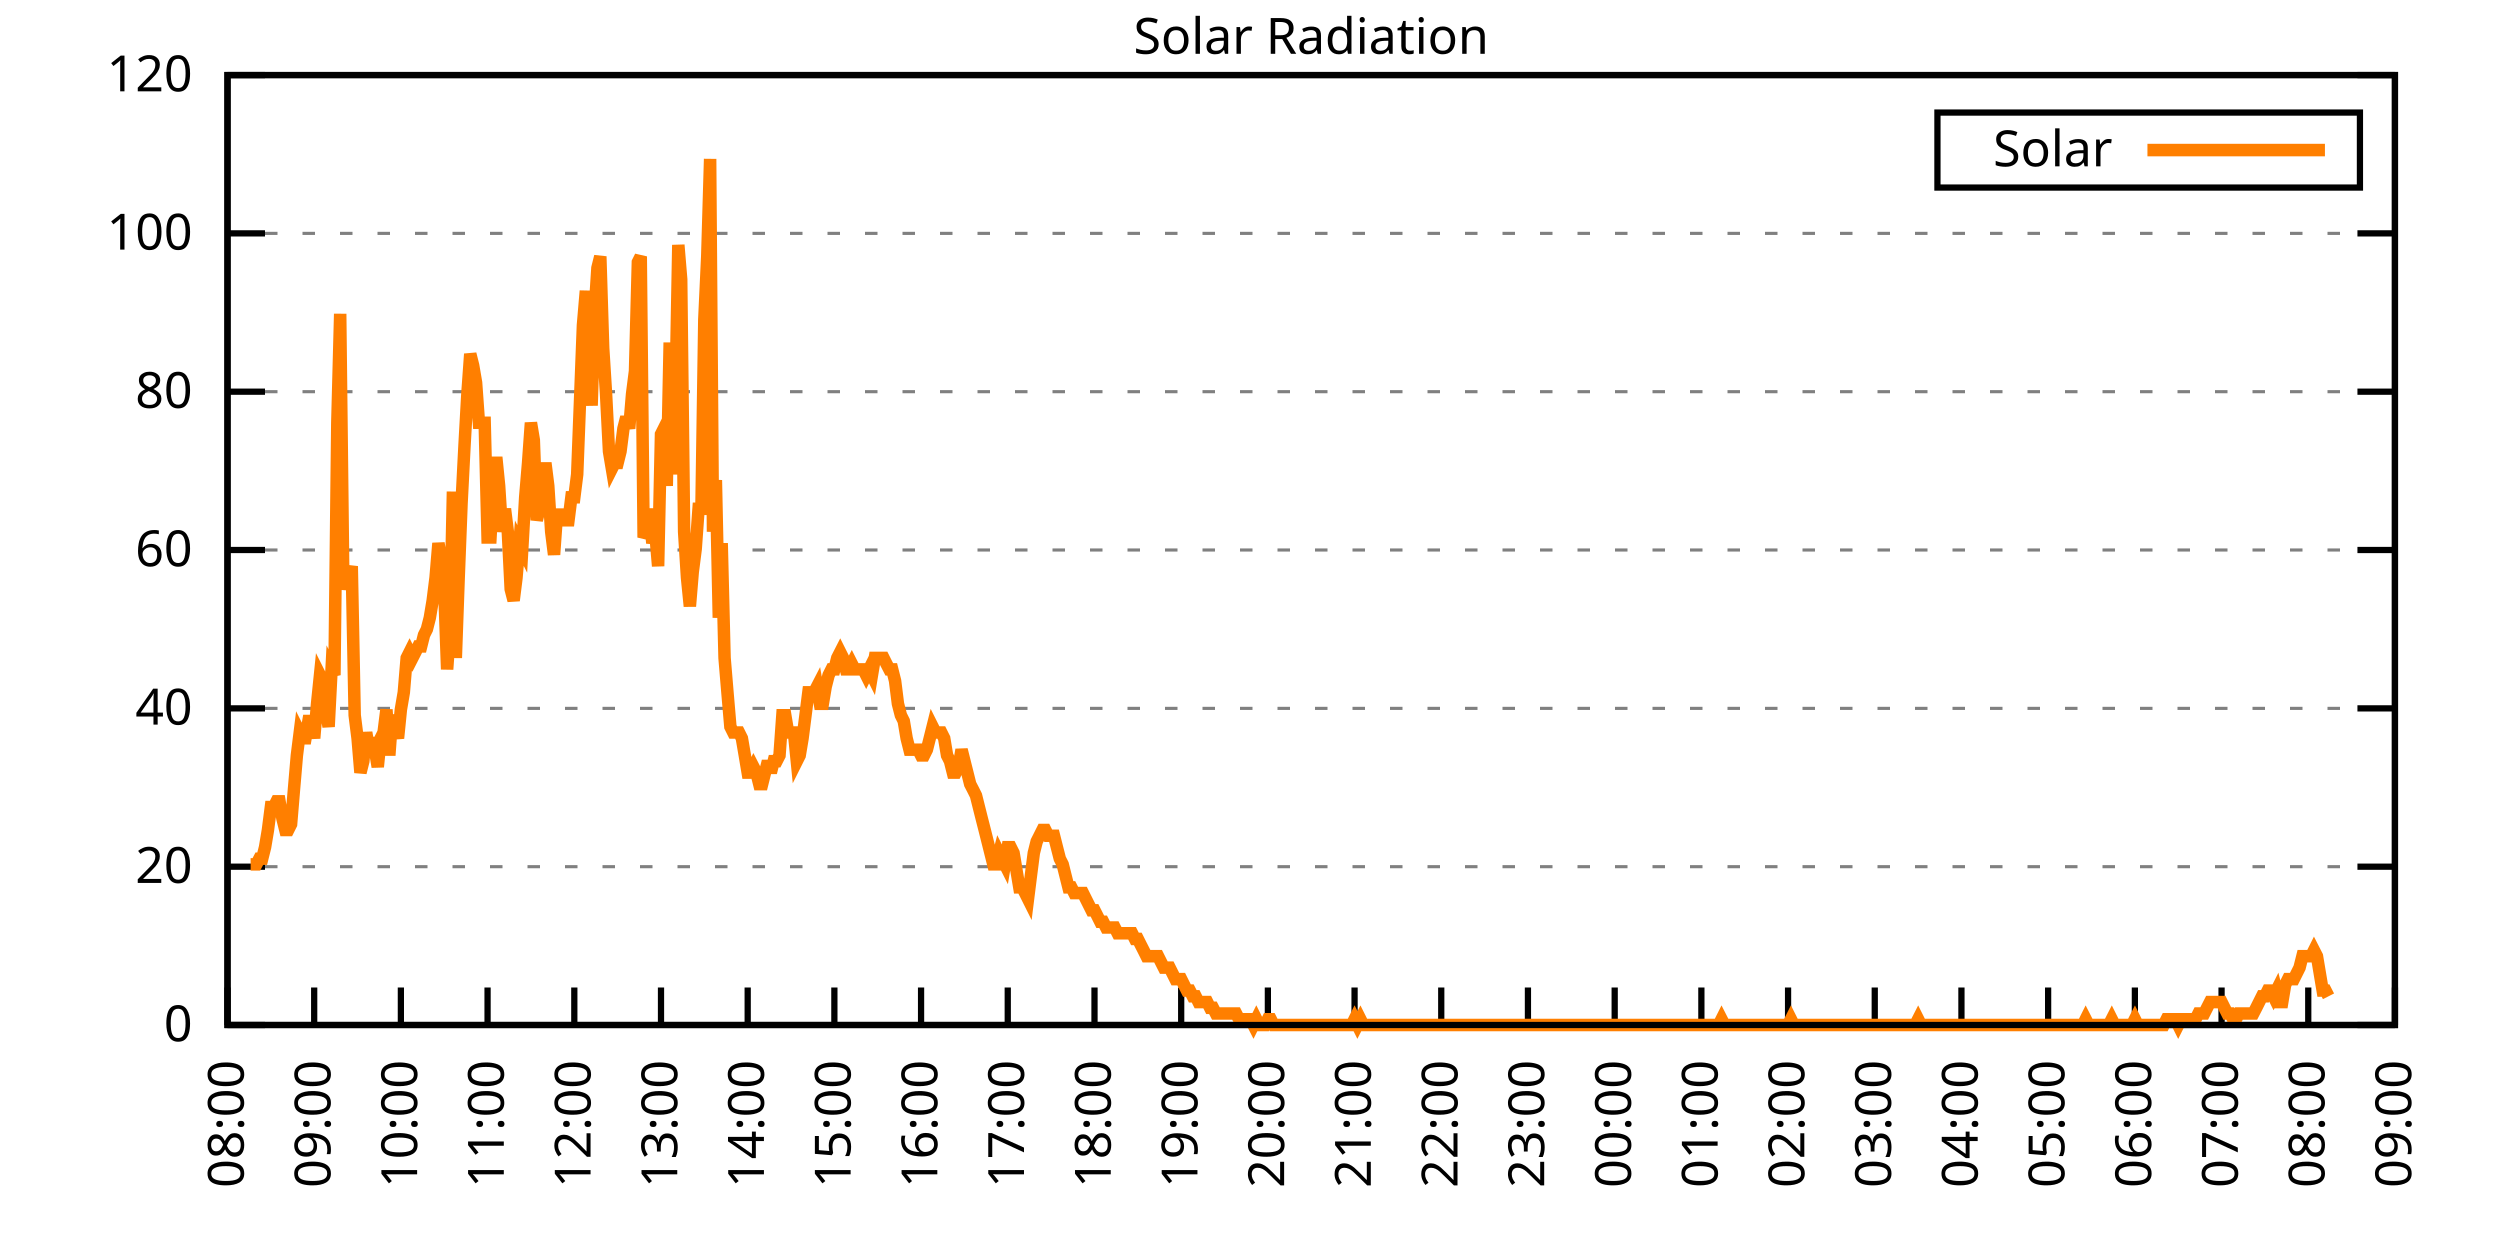
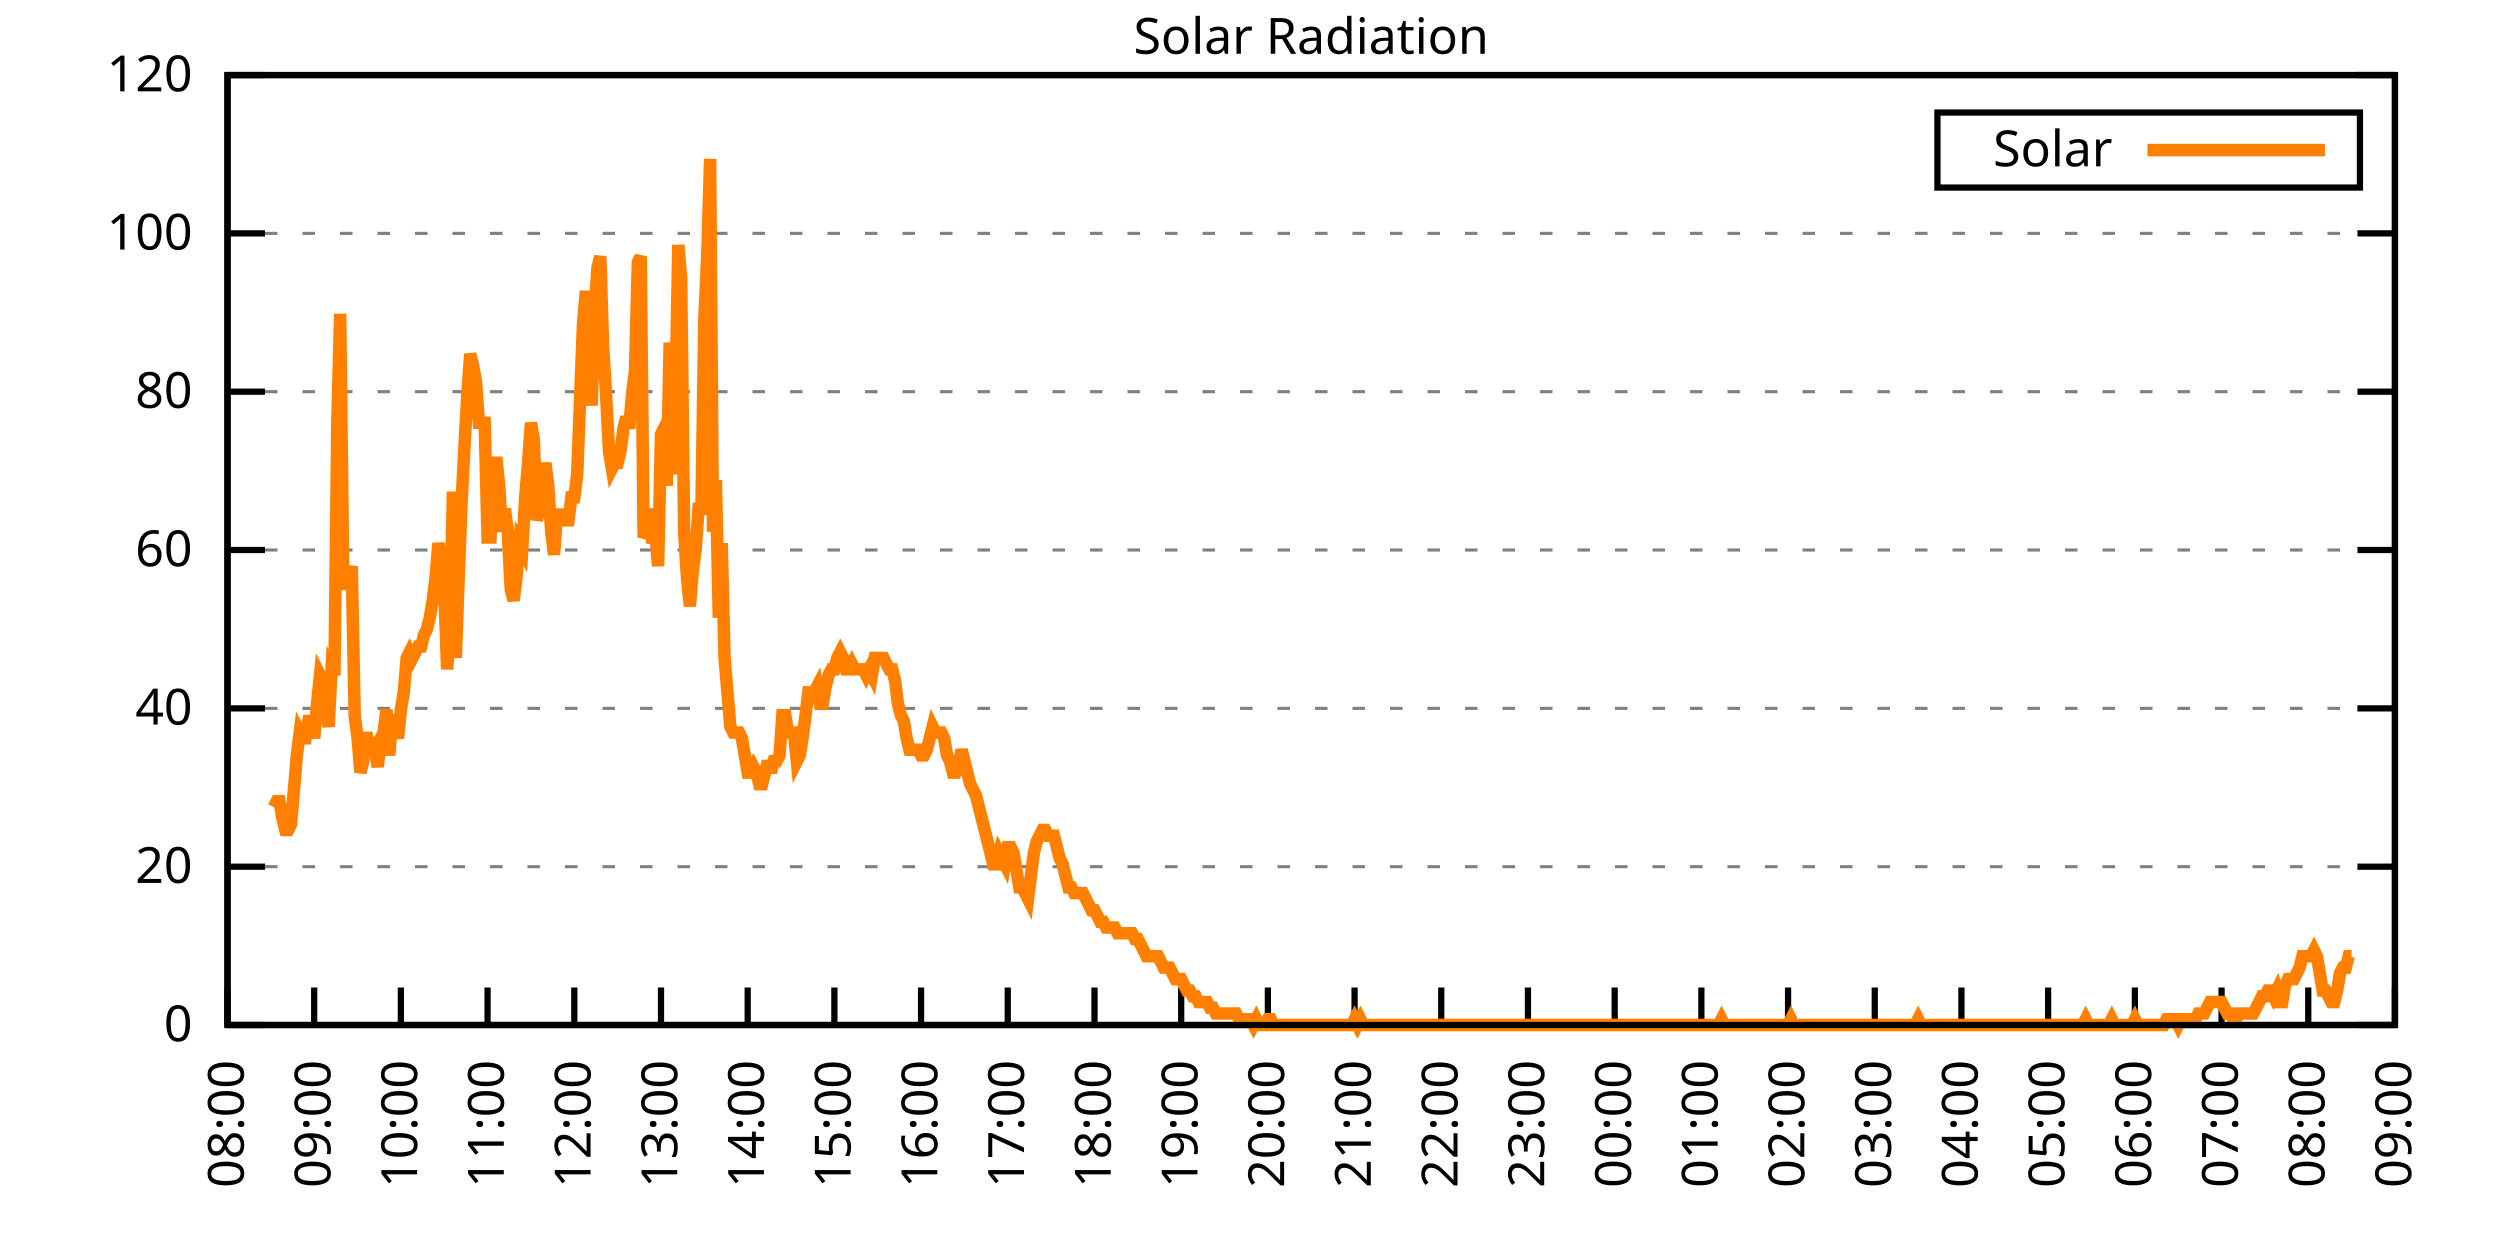
<svg xmlns="http://www.w3.org/2000/svg" xmlns:xlink="http://www.w3.org/1999/xlink" width="400" height="200" viewBox="0 0 400 200">
  <g id="gnuplot_canvas">
    <rect x="0" y="0" width="400" height="200" fill="none" />
    <defs>
      <circle id="gpDot" r="0.5" stroke-width="0.5" stroke="currentColor" />
      <path id="gpPt0" stroke-width="0.333" stroke="currentColor" d="M-1,0 h2 M0,-1 v2" />
      <path id="gpPt1" stroke-width="0.333" stroke="currentColor" d="M-1,-1 L1,1 M1,-1 L-1,1" />
      <path id="gpPt2" stroke-width="0.333" stroke="currentColor" d="M-1,0 L1,0 M0,-1 L0,1 M-1,-1 L1,1 M-1,1 L1,-1" />
      <rect id="gpPt3" stroke-width="0.333" stroke="currentColor" x="-1" y="-1" width="2" height="2" />
      <rect id="gpPt4" stroke-width="0.333" stroke="currentColor" fill="currentColor" x="-1" y="-1" width="2" height="2" />
      <circle id="gpPt5" stroke-width="0.333" stroke="currentColor" cx="0" cy="0" r="1" />
      <use xlink:href="#gpPt5" id="gpPt6" fill="currentColor" stroke="none" />
      <path id="gpPt7" stroke-width="0.333" stroke="currentColor" d="M0,-1.33 L-1.33,0.67 L1.33,0.67 z" />
      <use xlink:href="#gpPt7" id="gpPt8" fill="currentColor" stroke="none" />
      <use xlink:href="#gpPt7" id="gpPt9" stroke="currentColor" transform="rotate(180)" />
      <use xlink:href="#gpPt9" id="gpPt10" fill="currentColor" stroke="none" />
      <use xlink:href="#gpPt3" id="gpPt11" stroke="currentColor" transform="rotate(45)" />
      <use xlink:href="#gpPt11" id="gpPt12" fill="currentColor" stroke="none" />
      <path id="gpPt13" stroke-width="0.333" stroke="currentColor" d="M0,1.330 L1.265,0.411 L0.782,-1.067 L-0.782,-1.076 L-1.265,0.411 z" />
      <use xlink:href="#gpPt13" id="gpPt14" fill="currentColor" stroke="none" />
      <filter id="textbox" filterUnits="objectBoundingBox" x="0" y="0" height="1" width="1">
        <feFlood flood-color="white" flood-opacity="1" result="bgnd" />
        <feComposite in="SourceGraphic" in2="bgnd" operator="atop" />
      </filter>
      <filter id="greybox" filterUnits="objectBoundingBox" x="0" y="0" height="1" width="1">
        <feFlood flood-color="lightgrey" flood-opacity="1" result="grey" />
        <feComposite in="SourceGraphic" in2="grey" operator="atop" />
      </filter>
    </defs>
    <g fill="none" color="white" stroke="currentColor" stroke-width="1.00" stroke-linecap="butt" stroke-linejoin="miter">
</g>
    <g fill="none" color="black" stroke="currentColor" stroke-width="1.00" stroke-linecap="butt" stroke-linejoin="miter">
      <g stroke="none" shape-rendering="crispEdges">
        <polygon fill="rgb(255, 255, 255)" points="36.40,164.00 383.18,164.00 383.18,12.02 36.40,12.02 " />
      </g>
    </g>
    <g fill="none" color="black" stroke="currentColor" stroke-width="1.00" stroke-linecap="butt" stroke-linejoin="miter">
</g>
    <g fill="none" color="black" stroke="black" stroke-width="0.50" stroke-linecap="butt" stroke-linejoin="miter">
</g>
    <g fill="none" color="gray" stroke="currentColor" stroke-width="0.50" stroke-linecap="butt" stroke-linejoin="miter">
      <path stroke="gray" stroke-dasharray="2,4" class="gridline" d="M36.40,164.00 L383.19,164.00  " />
    </g>
    <g fill="none" color="gray" stroke="gray" stroke-width="1.00" stroke-linecap="butt" stroke-linejoin="miter">
</g>
    <g fill="none" color="black" stroke="currentColor" stroke-width="1.00" stroke-linecap="butt" stroke-linejoin="miter">
      <path stroke="black" d="M36.40,164.00 L42.40,164.00 M383.19,164.00 L377.19,164.00  " />
      <g transform="translate(30.80,166.60)" stroke="none" fill="black" font-family="Sans" font-size="8.00" text-anchor="end">
        <text>
          <tspan font-family="Sans"> 0</tspan>
        </text>
      </g>
    </g>
    <g fill="none" color="black" stroke="currentColor" stroke-width="1.00" stroke-linecap="butt" stroke-linejoin="miter">
</g>
    <g fill="none" color="black" stroke="black" stroke-width="0.50" stroke-linecap="butt" stroke-linejoin="miter">
</g>
    <g fill="none" color="gray" stroke="currentColor" stroke-width="0.50" stroke-linecap="butt" stroke-linejoin="miter">
      <path stroke="gray" stroke-dasharray="2,4" class="gridline" d="M36.40,138.67 L383.19,138.67  " />
    </g>
    <g fill="none" color="gray" stroke="gray" stroke-width="1.00" stroke-linecap="butt" stroke-linejoin="miter">
</g>
    <g fill="none" color="black" stroke="currentColor" stroke-width="1.00" stroke-linecap="butt" stroke-linejoin="miter">
      <path stroke="black" d="M36.40,138.67 L42.40,138.67 M383.19,138.67 L377.19,138.67  " />
      <g transform="translate(30.80,141.27)" stroke="none" fill="black" font-family="Sans" font-size="8.00" text-anchor="end">
        <text>
          <tspan font-family="Sans"> 20</tspan>
        </text>
      </g>
    </g>
    <g fill="none" color="black" stroke="currentColor" stroke-width="1.00" stroke-linecap="butt" stroke-linejoin="miter">
</g>
    <g fill="none" color="black" stroke="black" stroke-width="0.50" stroke-linecap="butt" stroke-linejoin="miter">
</g>
    <g fill="none" color="gray" stroke="currentColor" stroke-width="0.50" stroke-linecap="butt" stroke-linejoin="miter">
      <path stroke="gray" stroke-dasharray="2,4" class="gridline" d="M36.40,113.34 L383.19,113.34  " />
    </g>
    <g fill="none" color="gray" stroke="gray" stroke-width="1.00" stroke-linecap="butt" stroke-linejoin="miter">
</g>
    <g fill="none" color="black" stroke="currentColor" stroke-width="1.00" stroke-linecap="butt" stroke-linejoin="miter">
      <path stroke="black" d="M36.40,113.34 L42.40,113.34 M383.19,113.34 L377.19,113.34  " />
      <g transform="translate(30.80,115.94)" stroke="none" fill="black" font-family="Sans" font-size="8.00" text-anchor="end">
        <text>
          <tspan font-family="Sans"> 40</tspan>
        </text>
      </g>
    </g>
    <g fill="none" color="black" stroke="currentColor" stroke-width="1.00" stroke-linecap="butt" stroke-linejoin="miter">
</g>
    <g fill="none" color="black" stroke="black" stroke-width="0.50" stroke-linecap="butt" stroke-linejoin="miter">
</g>
    <g fill="none" color="gray" stroke="currentColor" stroke-width="0.50" stroke-linecap="butt" stroke-linejoin="miter">
      <path stroke="gray" stroke-dasharray="2,4" class="gridline" d="M36.40,88.00 L383.19,88.00  " />
    </g>
    <g fill="none" color="gray" stroke="gray" stroke-width="1.00" stroke-linecap="butt" stroke-linejoin="miter">
</g>
    <g fill="none" color="black" stroke="currentColor" stroke-width="1.00" stroke-linecap="butt" stroke-linejoin="miter">
      <path stroke="black" d="M36.40,88.00 L42.40,88.00 M383.19,88.00 L377.19,88.00  " />
      <g transform="translate(30.80,90.60)" stroke="none" fill="black" font-family="Sans" font-size="8.00" text-anchor="end">
        <text>
          <tspan font-family="Sans"> 60</tspan>
        </text>
      </g>
    </g>
    <g fill="none" color="black" stroke="currentColor" stroke-width="1.00" stroke-linecap="butt" stroke-linejoin="miter">
</g>
    <g fill="none" color="black" stroke="black" stroke-width="0.50" stroke-linecap="butt" stroke-linejoin="miter">
</g>
    <g fill="none" color="gray" stroke="currentColor" stroke-width="0.50" stroke-linecap="butt" stroke-linejoin="miter">
      <path stroke="gray" stroke-dasharray="2,4" class="gridline" d="M36.40,62.67 L383.19,62.67  " />
    </g>
    <g fill="none" color="gray" stroke="gray" stroke-width="1.00" stroke-linecap="butt" stroke-linejoin="miter">
</g>
    <g fill="none" color="black" stroke="currentColor" stroke-width="1.00" stroke-linecap="butt" stroke-linejoin="miter">
      <path stroke="black" d="M36.40,62.67 L42.40,62.67 M383.19,62.67 L377.19,62.67  " />
      <g transform="translate(30.80,65.27)" stroke="none" fill="black" font-family="Sans" font-size="8.00" text-anchor="end">
        <text>
          <tspan font-family="Sans"> 80</tspan>
        </text>
      </g>
    </g>
    <g fill="none" color="black" stroke="currentColor" stroke-width="1.00" stroke-linecap="butt" stroke-linejoin="miter">
</g>
    <g fill="none" color="black" stroke="black" stroke-width="0.50" stroke-linecap="butt" stroke-linejoin="miter">
</g>
    <g fill="none" color="gray" stroke="currentColor" stroke-width="0.50" stroke-linecap="butt" stroke-linejoin="miter">
      <path stroke="gray" stroke-dasharray="2,4" class="gridline" d="M36.40,37.34 L383.19,37.34  " />
    </g>
    <g fill="none" color="gray" stroke="gray" stroke-width="1.00" stroke-linecap="butt" stroke-linejoin="miter">
</g>
    <g fill="none" color="black" stroke="currentColor" stroke-width="1.00" stroke-linecap="butt" stroke-linejoin="miter">
      <path stroke="black" d="M36.40,37.34 L42.40,37.34 M383.19,37.34 L377.19,37.34  " />
      <g transform="translate(30.80,39.94)" stroke="none" fill="black" font-family="Sans" font-size="8.00" text-anchor="end">
        <text>
          <tspan font-family="Sans"> 100</tspan>
        </text>
      </g>
    </g>
    <g fill="none" color="black" stroke="currentColor" stroke-width="1.00" stroke-linecap="butt" stroke-linejoin="miter">
</g>
    <g fill="none" color="black" stroke="black" stroke-width="0.50" stroke-linecap="butt" stroke-linejoin="miter">
</g>
    <g fill="none" color="gray" stroke="currentColor" stroke-width="0.50" stroke-linecap="butt" stroke-linejoin="miter">
      <path stroke="gray" stroke-dasharray="2,4" class="gridline" d="M36.40,12.01 L383.19,12.01  " />
    </g>
    <g fill="none" color="gray" stroke="gray" stroke-width="1.00" stroke-linecap="butt" stroke-linejoin="miter">
</g>
    <g fill="none" color="black" stroke="currentColor" stroke-width="1.00" stroke-linecap="butt" stroke-linejoin="miter">
      <path stroke="black" d="M36.40,12.01 L42.40,12.01 M383.19,12.01 L377.19,12.01  " />
      <g transform="translate(30.80,14.61)" stroke="none" fill="black" font-family="Sans" font-size="8.00" text-anchor="end">
        <text>
          <tspan font-family="Sans"> 120</tspan>
        </text>
      </g>
    </g>
    <g fill="none" color="black" stroke="currentColor" stroke-width="1.00" stroke-linecap="butt" stroke-linejoin="miter">
      <path stroke="black" d="M36.40,164.00 L36.40,158.00  " />
      <g transform="translate(39.00,169.60) rotate(270.00)" stroke="none" fill="black" font-family="Sans" font-size="8.00" text-anchor="end">
        <text>
          <tspan font-family="Sans">08:00</tspan>
        </text>
      </g>
    </g>
    <g fill="none" color="black" stroke="currentColor" stroke-width="1.00" stroke-linecap="butt" stroke-linejoin="miter">
      <path stroke="black" d="M50.27,164.00 L50.27,158.00  " />
      <g transform="translate(52.87,169.60) rotate(270.00)" stroke="none" fill="black" font-family="Sans" font-size="8.00" text-anchor="end">
        <text>
          <tspan font-family="Sans">09:00</tspan>
        </text>
      </g>
    </g>
    <g fill="none" color="black" stroke="currentColor" stroke-width="1.00" stroke-linecap="butt" stroke-linejoin="miter">
      <path stroke="black" d="M64.14,164.00 L64.14,158.00  " />
      <g transform="translate(66.74,169.60) rotate(270.00)" stroke="none" fill="black" font-family="Sans" font-size="8.00" text-anchor="end">
        <text>
          <tspan font-family="Sans">10:00</tspan>
        </text>
      </g>
    </g>
    <g fill="none" color="black" stroke="currentColor" stroke-width="1.00" stroke-linecap="butt" stroke-linejoin="miter">
      <path stroke="black" d="M78.01,164.00 L78.01,158.00  " />
      <g transform="translate(80.61,169.60) rotate(270.00)" stroke="none" fill="black" font-family="Sans" font-size="8.00" text-anchor="end">
        <text>
          <tspan font-family="Sans">11:00</tspan>
        </text>
      </g>
    </g>
    <g fill="none" color="black" stroke="currentColor" stroke-width="1.00" stroke-linecap="butt" stroke-linejoin="miter">
      <path stroke="black" d="M91.89,164.00 L91.89,158.00  " />
      <g transform="translate(94.49,169.60) rotate(270.00)" stroke="none" fill="black" font-family="Sans" font-size="8.00" text-anchor="end">
        <text>
          <tspan font-family="Sans">12:00</tspan>
        </text>
      </g>
    </g>
    <g fill="none" color="black" stroke="currentColor" stroke-width="1.00" stroke-linecap="butt" stroke-linejoin="miter">
      <path stroke="black" d="M105.76,164.00 L105.76,158.00  " />
      <g transform="translate(108.36,169.60) rotate(270.00)" stroke="none" fill="black" font-family="Sans" font-size="8.00" text-anchor="end">
        <text>
          <tspan font-family="Sans">13:00</tspan>
        </text>
      </g>
    </g>
    <g fill="none" color="black" stroke="currentColor" stroke-width="1.00" stroke-linecap="butt" stroke-linejoin="miter">
      <path stroke="black" d="M119.63,164.00 L119.63,158.00  " />
      <g transform="translate(122.23,169.60) rotate(270.00)" stroke="none" fill="black" font-family="Sans" font-size="8.00" text-anchor="end">
        <text>
          <tspan font-family="Sans">14:00</tspan>
        </text>
      </g>
    </g>
    <g fill="none" color="black" stroke="currentColor" stroke-width="1.00" stroke-linecap="butt" stroke-linejoin="miter">
      <path stroke="black" d="M133.50,164.00 L133.50,158.00  " />
      <g transform="translate(136.10,169.60) rotate(270.00)" stroke="none" fill="black" font-family="Sans" font-size="8.00" text-anchor="end">
        <text>
          <tspan font-family="Sans">15:00</tspan>
        </text>
      </g>
    </g>
    <g fill="none" color="black" stroke="currentColor" stroke-width="1.00" stroke-linecap="butt" stroke-linejoin="miter">
      <path stroke="black" d="M147.37,164.00 L147.37,158.00  " />
      <g transform="translate(149.97,169.60) rotate(270.00)" stroke="none" fill="black" font-family="Sans" font-size="8.00" text-anchor="end">
        <text>
          <tspan font-family="Sans">16:00</tspan>
        </text>
      </g>
    </g>
    <g fill="none" color="black" stroke="currentColor" stroke-width="1.00" stroke-linecap="butt" stroke-linejoin="miter">
      <path stroke="black" d="M161.24,164.00 L161.24,158.00  " />
      <g transform="translate(163.84,169.60) rotate(270.00)" stroke="none" fill="black" font-family="Sans" font-size="8.00" text-anchor="end">
        <text>
          <tspan font-family="Sans">17:00</tspan>
        </text>
      </g>
    </g>
    <g fill="none" color="black" stroke="currentColor" stroke-width="1.00" stroke-linecap="butt" stroke-linejoin="miter">
      <path stroke="black" d="M175.12,164.00 L175.12,158.00  " />
      <g transform="translate(177.72,169.60) rotate(270.00)" stroke="none" fill="black" font-family="Sans" font-size="8.00" text-anchor="end">
        <text>
          <tspan font-family="Sans">18:00</tspan>
        </text>
      </g>
    </g>
    <g fill="none" color="black" stroke="currentColor" stroke-width="1.00" stroke-linecap="butt" stroke-linejoin="miter">
      <path stroke="black" d="M188.99,164.00 L188.99,158.00  " />
      <g transform="translate(191.59,169.60) rotate(270.00)" stroke="none" fill="black" font-family="Sans" font-size="8.00" text-anchor="end">
        <text>
          <tspan font-family="Sans">19:00</tspan>
        </text>
      </g>
    </g>
    <g fill="none" color="black" stroke="currentColor" stroke-width="1.00" stroke-linecap="butt" stroke-linejoin="miter">
      <path stroke="black" d="M202.86,164.00 L202.86,158.00  " />
      <g transform="translate(205.46,169.60) rotate(270.00)" stroke="none" fill="black" font-family="Sans" font-size="8.00" text-anchor="end">
        <text>
          <tspan font-family="Sans">20:00</tspan>
        </text>
      </g>
    </g>
    <g fill="none" color="black" stroke="currentColor" stroke-width="1.00" stroke-linecap="butt" stroke-linejoin="miter">
      <path stroke="black" d="M216.73,164.00 L216.73,158.00  " />
      <g transform="translate(219.33,169.60) rotate(270.00)" stroke="none" fill="black" font-family="Sans" font-size="8.00" text-anchor="end">
        <text>
          <tspan font-family="Sans">21:00</tspan>
        </text>
      </g>
    </g>
    <g fill="none" color="black" stroke="currentColor" stroke-width="1.00" stroke-linecap="butt" stroke-linejoin="miter">
      <path stroke="black" d="M230.60,164.00 L230.60,158.00  " />
      <g transform="translate(233.20,169.60) rotate(270.00)" stroke="none" fill="black" font-family="Sans" font-size="8.00" text-anchor="end">
        <text>
          <tspan font-family="Sans">22:00</tspan>
        </text>
      </g>
    </g>
    <g fill="none" color="black" stroke="currentColor" stroke-width="1.00" stroke-linecap="butt" stroke-linejoin="miter">
      <path stroke="black" d="M244.47,164.00 L244.47,158.00  " />
      <g transform="translate(247.07,169.60) rotate(270.00)" stroke="none" fill="black" font-family="Sans" font-size="8.00" text-anchor="end">
        <text>
          <tspan font-family="Sans">23:00</tspan>
        </text>
      </g>
    </g>
    <g fill="none" color="black" stroke="currentColor" stroke-width="1.00" stroke-linecap="butt" stroke-linejoin="miter">
      <path stroke="black" d="M258.35,164.00 L258.35,158.00  " />
      <g transform="translate(260.95,169.60) rotate(270.00)" stroke="none" fill="black" font-family="Sans" font-size="8.00" text-anchor="end">
        <text>
          <tspan font-family="Sans">00:00</tspan>
        </text>
      </g>
    </g>
    <g fill="none" color="black" stroke="currentColor" stroke-width="1.00" stroke-linecap="butt" stroke-linejoin="miter">
      <path stroke="black" d="M272.22,164.00 L272.22,158.00  " />
      <g transform="translate(274.82,169.60) rotate(270.00)" stroke="none" fill="black" font-family="Sans" font-size="8.00" text-anchor="end">
        <text>
          <tspan font-family="Sans">01:00</tspan>
        </text>
      </g>
    </g>
    <g fill="none" color="black" stroke="currentColor" stroke-width="1.00" stroke-linecap="butt" stroke-linejoin="miter">
      <path stroke="black" d="M286.09,164.00 L286.09,158.00  " />
      <g transform="translate(288.69,169.60) rotate(270.00)" stroke="none" fill="black" font-family="Sans" font-size="8.00" text-anchor="end">
        <text>
          <tspan font-family="Sans">02:00</tspan>
        </text>
      </g>
    </g>
    <g fill="none" color="black" stroke="currentColor" stroke-width="1.00" stroke-linecap="butt" stroke-linejoin="miter">
      <path stroke="black" d="M299.96,164.00 L299.96,158.00  " />
      <g transform="translate(302.56,169.60) rotate(270.00)" stroke="none" fill="black" font-family="Sans" font-size="8.00" text-anchor="end">
        <text>
          <tspan font-family="Sans">03:00</tspan>
        </text>
      </g>
    </g>
    <g fill="none" color="black" stroke="currentColor" stroke-width="1.00" stroke-linecap="butt" stroke-linejoin="miter">
      <path stroke="black" d="M313.83,164.00 L313.83,158.00  " />
      <g transform="translate(316.43,169.60) rotate(270.00)" stroke="none" fill="black" font-family="Sans" font-size="8.00" text-anchor="end">
        <text>
          <tspan font-family="Sans">04:00</tspan>
        </text>
      </g>
    </g>
    <g fill="none" color="black" stroke="currentColor" stroke-width="1.00" stroke-linecap="butt" stroke-linejoin="miter">
      <path stroke="black" d="M327.70,164.00 L327.70,158.00  " />
      <g transform="translate(330.30,169.60) rotate(270.00)" stroke="none" fill="black" font-family="Sans" font-size="8.00" text-anchor="end">
        <text>
          <tspan font-family="Sans">05:00</tspan>
        </text>
      </g>
    </g>
    <g fill="none" color="black" stroke="currentColor" stroke-width="1.00" stroke-linecap="butt" stroke-linejoin="miter">
      <path stroke="black" d="M341.58,164.00 L341.58,158.00  " />
      <g transform="translate(344.18,169.60) rotate(270.00)" stroke="none" fill="black" font-family="Sans" font-size="8.00" text-anchor="end">
        <text>
          <tspan font-family="Sans">06:00</tspan>
        </text>
      </g>
    </g>
    <g fill="none" color="black" stroke="currentColor" stroke-width="1.00" stroke-linecap="butt" stroke-linejoin="miter">
      <path stroke="black" d="M355.45,164.00 L355.45,158.00  " />
      <g transform="translate(358.05,169.60) rotate(270.00)" stroke="none" fill="black" font-family="Sans" font-size="8.00" text-anchor="end">
        <text>
          <tspan font-family="Sans">07:00</tspan>
        </text>
      </g>
    </g>
    <g fill="none" color="black" stroke="currentColor" stroke-width="1.00" stroke-linecap="butt" stroke-linejoin="miter">
      <path stroke="black" d="M369.32,164.00 L369.32,158.00  " />
      <g transform="translate(371.92,169.60) rotate(270.00)" stroke="none" fill="black" font-family="Sans" font-size="8.00" text-anchor="end">
        <text>
          <tspan font-family="Sans">08:00</tspan>
        </text>
      </g>
    </g>
    <g fill="none" color="black" stroke="currentColor" stroke-width="1.00" stroke-linecap="butt" stroke-linejoin="miter">
      <path stroke="black" d="M383.19,164.00 L383.19,158.00  " />
      <g transform="translate(385.79,169.60) rotate(270.00)" stroke="none" fill="black" font-family="Sans" font-size="8.00" text-anchor="end">
        <text>
          <tspan font-family="Sans">09:00</tspan>
        </text>
      </g>
    </g>
    <g fill="none" color="black" stroke="currentColor" stroke-width="1.00" stroke-linecap="butt" stroke-linejoin="miter">
</g>
    <g fill="none" color="black" stroke="currentColor" stroke-width="1.00" stroke-linecap="butt" stroke-linejoin="miter">
      <path stroke="black" d="M36.40,12.01 L36.40,164.00 L383.19,164.00 L383.19,12.01 L36.40,12.01 Z  " />
    </g>
    <g fill="none" color="black" stroke="currentColor" stroke-width="1.00" stroke-linecap="butt" stroke-linejoin="miter">
</g>
    <g fill="none" color="black" stroke="currentColor" stroke-width="1.00" stroke-linecap="butt" stroke-linejoin="miter">
      <path stroke="black" d="M309.99,30.01 L309.99,18.01 L377.59,18.01 L377.59,30.01 L309.99,30.01 Z  " />
    </g>
    <g id="Solar_Radiation_plot_1">
      <g fill="none" color="white" stroke="black" stroke-width="2.00" stroke-linecap="butt" stroke-linejoin="miter">
</g>
      <g fill="none" color="black" stroke="currentColor" stroke-width="2.00" stroke-linecap="butt" stroke-linejoin="miter">
        <g transform="translate(337.99,26.61)" stroke="none" fill="black" font-family="Sans" font-size="8.00" text-anchor="end">
          <text>
            <tspan font-family="Sans">Solar</tspan>
          </text>
        </g>
      </g>
      <g fill="none" color="black" stroke="currentColor" stroke-width="2.00" stroke-linecap="butt" stroke-linejoin="miter">
-         <path stroke="rgb(255, 127,   0)" d="M343.59,24.01 L371.99,24.01 M40.10,138.30 L40.56,138.30 L41.02,138.30 L41.49,137.39 L41.95,137.39 L42.41,135.55   L42.87,132.80 L43.34,129.13 L43.80,129.13 L44.26,128.21 L44.72,128.21 L45.19,130.96 L45.65,132.80 L46.11,132.80   L46.57,131.88 L47.03,126.37 L47.50,120.87 L47.96,117.20 L48.42,118.12 L48.88,118.12 L49.35,115.36 L49.81,115.36   L50.27,118.12 L50.73,112.61 L51.20,108.02 L51.66,108.94 L52.12,113.53 L52.58,116.28 L53.05,107.10 L53.51,108.02   L53.97,67.64 L54.43,50.21 L54.90,90.59 L55.36,94.26 L55.82,92.42 L56.28,90.59 L56.75,114.44 L57.21,118.12   L57.67,123.62 L58.13,121.79 L58.59,117.20 L59.06,119.95 L59.52,118.12 L59.98,119.95 L60.44,122.70 L60.91,118.12   L61.37,117.20 L61.83,113.53 L62.29,120.87 L62.76,114.44 L63.22,116.28 L63.68,118.12 L64.14,113.53 L64.61,110.77   L65.07,105.27 L65.53,104.35 L65.99,105.27 L66.46,104.35 L66.92,103.43 L67.38,103.43 L67.84,101.60 L68.30,100.68   L68.77,98.84 L69.23,96.09 L69.69,92.42 L70.15,86.91 L70.62,89.67 L71.08,94.26 L71.54,107.10 L72.00,100.68   L72.47,78.66 L72.93,105.27 L73.39,92.42 L73.85,80.49 L74.32,71.31 L74.78,63.05 L75.24,56.63 L75.70,58.47   L76.17,61.22 L76.63,67.64 L77.09,67.64 L77.55,67.64 L78.01,86.00 L78.48,86.00 L78.94,77.74 L79.40,73.15   L79.86,77.74 L80.33,85.08 L80.79,81.41 L81.25,85.08 L81.71,94.26 L82.18,96.09 L82.64,92.42 L83.10,86.91   L83.56,87.83 L84.03,79.57 L84.49,74.07 L84.95,67.64 L85.41,70.40 L85.88,83.24 L86.34,81.41 L86.80,77.74   L87.26,74.07 L87.72,77.74 L88.19,85.08 L88.65,88.75 L89.11,82.33 L89.57,82.33 L90.04,83.24 L90.50,83.24   L90.96,83.24 L91.42,79.57 L91.89,79.57 L92.35,75.90 L92.81,63.97 L93.27,52.04 L93.74,46.54 L94.20,57.55   L94.66,64.89 L95.12,50.21 L95.59,42.87 L96.05,41.03 L96.51,55.71 L96.97,63.05 L97.44,72.23 L97.90,74.98   L98.36,74.07 L98.82,74.07 L99.28,72.23 L99.75,68.56 L100.21,66.73 L100.67,68.56 L101.13,63.05 L101.60,59.38   L102.06,41.95 L102.52,41.03 L102.98,86.00 L103.45,85.08 L103.91,81.41 L104.37,86.91 L104.83,85.08 L105.30,90.59   L105.76,69.48 L106.22,68.56 L106.68,77.74 L107.15,54.80 L107.61,75.90 L108.07,63.97 L108.53,39.19 L108.99,44.70   L109.46,85.08 L109.92,92.42 L110.38,97.01 L110.84,91.50 L111.31,87.83 L111.77,81.41 L112.23,81.41 L112.69,51.12   L113.16,41.03 L113.62,25.43 L114.08,85.08 L114.54,76.82 L115.01,98.84 L115.47,86.91 L115.93,105.27 L116.39,110.77   L116.86,116.28 L117.32,117.20 L117.78,117.20 L118.24,117.20 L118.70,118.12 L119.17,120.87 L119.63,123.62 L120.09,123.62   L120.55,122.70 L121.02,123.62 L121.48,125.46 L121.94,125.46 L122.40,123.62 L122.87,121.79 L123.33,123.62 L123.79,121.79   L124.25,121.79 L124.72,120.87 L125.18,114.44 L125.64,114.44 L126.10,117.20 L126.57,117.20 L127.03,117.20 L127.49,121.79   L127.95,120.87 L128.41,118.12 L128.88,114.44 L129.34,110.77 L129.80,110.77 L130.26,110.77 L130.73,109.86 L131.19,112.61   L131.65,112.61 L132.11,109.86 L132.58,108.02 L133.04,107.10 L133.50,107.10 L133.96,105.27 L134.43,104.35 L134.89,105.27   L135.35,107.10 L135.81,107.10 L136.28,106.19 L136.74,107.10 L137.20,107.10 L137.66,107.10 L138.13,107.10 L138.59,108.02   L139.05,107.10 L139.51,108.02 L139.97,105.27 L140.44,105.27 L140.90,105.27 L141.36,105.27 L141.82,106.19 L142.29,107.10   L142.75,107.10 L143.21,108.94 L143.67,112.61 L144.14,114.44 L144.60,115.36 L145.06,118.12 L145.52,119.95 L145.99,119.95   L146.45,119.95 L146.91,119.95 L147.37,120.87 L147.84,120.87 L148.30,119.95 L148.76,118.12 L149.22,116.28 L149.68,117.20   L150.15,117.20 L150.61,117.20 L151.07,118.12 L151.53,120.87 L152.00,121.79 L152.46,123.62 L152.92,123.62 L153.38,122.70   L153.85,119.95 L154.31,121.79 L154.77,123.62 L155.23,125.46 L155.70,126.37 L156.16,127.29 L156.62,129.13 L157.08,130.96   L157.55,132.80 L158.01,134.63 L158.47,136.47 L158.93,138.30 L159.39,138.30 L159.86,136.47 L160.32,137.39 L160.78,138.30   L161.24,135.55 L161.71,135.55 L162.17,136.47 L162.63,139.22 L163.09,141.98 L163.56,141.98 L164.02,142.89 L164.48,143.81   L164.94,140.14 L165.41,136.47 L165.87,134.63 L166.33,133.72 L166.79,132.80 L167.26,132.80 L167.72,133.72 L168.18,133.72   L168.64,133.72 L169.10,135.55 L169.57,137.39 L170.03,138.30 L170.49,140.14 L170.95,141.98 L171.42,141.98 L171.88,142.89   L172.34,142.89 L172.80,142.89 L173.27,142.89 L173.73,143.81 L174.19,144.73 L174.65,145.65 L175.12,145.65 L175.58,146.56   L176.04,147.48 L176.50,147.48 L176.97,148.40 L177.43,148.40 L177.89,148.40 L178.35,148.40 L178.82,149.32 L179.28,149.32   L179.74,149.32 L180.20,149.32 L180.66,149.32 L181.13,149.32 L181.59,150.23 L182.05,150.23 L182.51,151.15 L182.98,152.07   L183.44,152.99 L183.90,152.99 L184.36,152.99 L184.83,152.99 L185.29,152.99 L185.75,153.91 L186.21,154.82 L186.68,154.82   L187.14,154.82 L187.60,155.74 L188.06,156.66 L188.53,156.66 L188.99,156.66 L189.45,157.58 L189.91,158.49 L190.37,158.49   L190.84,159.41 L191.30,159.41 L191.76,160.33 L192.22,160.33 L192.69,160.33 L193.15,160.33 L193.61,161.25 L194.07,161.25   L194.54,162.16 L195.00,162.16 L195.46,162.16 L195.92,162.16 L196.39,162.16 L196.85,162.16 L197.31,162.16 L197.77,162.16   L198.24,163.08 L198.70,163.08 L199.16,163.08 L199.62,163.08 L200.08,163.08 L200.55,164.00 L201.01,163.08 L201.47,164.00   L201.93,164.00 L202.40,164.00 L202.86,163.08 L203.32,163.08 L203.78,164.00 L204.25,164.00 L204.71,164.00 L205.17,164.00   L205.63,164.00 L206.10,164.00 L206.56,164.00 L207.02,164.00 L207.48,164.00 L207.95,164.00 L208.41,164.00 L208.87,164.00   L209.33,164.00 L209.80,164.00 L210.26,164.00 L210.72,164.00 L211.18,164.00 L211.64,164.00 L212.11,164.00 L212.57,164.00   L213.03,164.00 L213.49,164.00 L213.96,164.00 L214.42,164.00 L214.88,164.00 L215.34,164.00 L215.81,164.00 L216.27,164.00   L216.73,163.08 L217.19,164.00 L217.66,163.08 L218.12,164.00 L218.58,164.00 L219.04,164.00 L219.51,164.00 L219.97,164.00   L220.43,164.00 L220.89,164.00 L221.35,164.00 L221.82,164.00 L222.28,164.00 L222.74,164.00 L223.20,164.00 L223.67,164.00   L224.13,164.00 L224.59,164.00 L225.05,164.00 L225.52,164.00 L225.98,164.00 L226.44,164.00 L226.90,164.00 L227.37,164.00   L227.83,164.00 L228.29,164.00 L228.75,164.00 L229.22,164.00 L229.68,164.00 L230.14,164.00 L230.60,164.00 L231.06,164.00   L231.53,164.00 L231.99,164.00 L232.45,164.00 L232.91,164.00 L233.38,164.00 L233.84,164.00 L234.30,164.00 L234.76,164.00   L235.23,164.00 L235.69,164.00 L236.15,164.00 L236.61,164.00 L237.08,164.00 L237.54,164.00 L238.00,164.00 L238.46,164.00   L238.93,164.00 L239.39,164.00 L239.85,164.00 L240.31,164.00 L240.77,164.00 L241.24,164.00 L241.70,164.00 L242.16,164.00   L242.62,164.00 L243.09,164.00 L243.55,164.00 L244.01,164.00 L244.47,164.00 L244.94,164.00 L245.40,164.00 L245.86,164.00   L246.32,164.00 L246.79,164.00 L247.25,164.00 L247.71,164.00 L248.17,164.00 L248.64,164.00 L249.10,164.00 L249.56,164.00   L250.02,164.00 L250.49,164.00 L250.95,164.00 L251.41,164.00 L251.87,164.00 L252.33,164.00 L252.80,164.00 L253.26,164.00   L253.72,164.00 L254.18,164.00 L254.65,164.00 L255.11,164.00 L255.57,164.00 L256.03,164.00 L256.50,164.00 L256.96,164.00   L257.42,164.00 L257.88,164.00 L258.35,164.00 L258.81,164.00 L259.27,164.00 L259.73,164.00 L260.20,164.00 L260.66,164.00   L261.12,164.00 L261.58,164.00 L262.04,164.00 L262.51,164.00 L262.97,164.00 L263.43,164.00 L263.89,164.00 L264.36,164.00   L264.82,164.00 L265.28,164.00 L265.74,164.00 L266.21,164.00 L266.67,164.00 L267.13,164.00 L267.59,164.00 L268.06,164.00   L268.52,164.00 L268.98,164.00 L269.44,164.00 L269.91,164.00 L270.37,164.00 L270.83,164.00 L271.29,164.00 L271.75,164.00   L272.22,164.00 L272.68,164.00 L273.14,164.00 L273.60,164.00 L274.07,164.00 L274.53,164.00 L274.99,164.00 L275.45,163.08   L275.92,164.00 L276.38,164.00 L276.84,164.00 L277.30,164.00 L277.77,164.00 L278.23,164.00 L278.69,164.00 L279.15,164.00   L279.62,164.00 L280.08,164.00 L280.54,164.00 L281.00,164.00 L281.46,164.00 L281.93,164.00 L282.39,164.00 L282.85,164.00   L283.31,164.00 L283.78,164.00 L284.24,164.00 L284.70,164.00 L285.16,164.00 L285.63,164.00 L286.09,164.00 L286.55,163.08   L287.01,164.00 L287.48,164.00 L287.94,164.00 L288.40,164.00 L288.86,164.00 L289.33,164.00 L289.79,164.00 L290.25,164.00   L290.71,164.00 L291.18,164.00 L291.64,164.00 L292.10,164.00 L292.56,164.00 L293.02,164.00 L293.49,164.00 L293.95,164.00   L294.41,164.00 L294.87,164.00 L295.34,164.00 L295.80,164.00 L296.26,164.00 L296.72,164.00 L297.19,164.00 L297.65,164.00   L298.11,164.00 L298.57,164.00 L299.04,164.00 L299.50,164.00 L299.96,164.00 L300.42,164.00 L300.89,164.00 L301.35,164.00   L301.81,164.00 L302.27,164.00 L302.73,164.00 L303.20,164.00 L303.66,164.00 L304.12,164.00 L304.58,164.00 L305.05,164.00   L305.51,164.00 L305.97,164.00 L306.43,164.00 L306.90,163.08 L307.36,164.00 L307.82,164.00 L308.28,164.00 L308.75,164.00   L309.21,164.00 L309.67,164.00 L310.13,164.00 L310.60,164.00 L311.06,164.00 L311.52,164.00 L311.98,164.00 L312.44,164.00   L312.91,164.00 L313.37,164.00 L313.83,164.00 L314.29,164.00 L314.76,164.00 L315.22,164.00 L315.68,164.00 L316.14,164.00   L316.61,164.00 L317.07,164.00 L317.53,164.00 L317.99,164.00 L318.46,164.00 L318.92,164.00 L319.38,164.00 L319.84,164.00   L320.31,164.00 L320.77,164.00 L321.23,164.00 L321.69,164.00 L322.15,164.00 L322.62,164.00 L323.08,164.00 L323.54,164.00   L324.00,164.00 L324.47,164.00 L324.93,164.00 L325.39,164.00 L325.85,164.00 L326.32,164.00 L326.78,164.00 L327.24,164.00   L327.70,164.00 L328.17,164.00 L328.63,164.00 L329.09,164.00 L329.55,164.00 L330.02,164.00 L330.48,164.00 L330.94,164.00   L331.40,164.00 L331.87,164.00 L332.33,164.00 L332.79,164.00 L333.25,164.00 L333.71,163.08 L334.18,164.00 L334.64,164.00   L335.10,164.00 L335.56,164.00 L336.03,164.00 L336.49,164.00 L336.95,164.00 L337.41,164.00 L337.88,163.08 L338.34,164.00   L338.80,164.00 L339.26,164.00 L339.73,164.00 L340.19,164.00 L340.65,164.00 L341.11,164.00 L341.58,163.08 L342.04,164.00   L342.50,164.00 L342.96,164.00 L343.42,164.00 L343.89,164.00 L344.35,164.00 L344.81,164.00 L345.27,164.00 L345.74,164.00   L346.20,164.00 L346.66,163.08 L347.12,163.08 L347.59,163.08 L348.05,163.08 L348.51,164.00 L348.97,163.08 L349.44,163.08   L349.90,163.08 L350.36,163.08 L350.82,163.08 L351.29,163.08 L351.75,162.16 L352.21,162.16 L352.67,162.16 L353.13,161.25   L353.60,160.33 L354.06,160.33 L354.52,160.33 L354.98,160.33 L355.45,160.33 L355.91,161.25 L356.37,162.16 L356.83,162.16   L357.30,163.08 L357.76,163.08 L358.22,162.16 L358.68,162.16 L359.15,162.16 L359.61,162.16 L360.07,162.16 L360.53,162.16   L361.00,161.25 L361.46,160.33 L361.92,159.41 L362.38,159.41 L362.84,158.49 L363.31,158.49 L363.77,159.41 L364.23,158.49   L364.69,160.33 L365.16,160.33 L365.62,157.58 L366.08,156.66 L366.54,156.66 L367.01,156.66 L367.47,155.74 L367.93,154.82   L368.39,152.99 L368.86,152.99 L369.32,152.99 L369.78,152.99 L370.24,152.07 L370.71,152.99 L371.17,155.74 L371.63,158.49   L372.09,158.49 L372.56,159.41  " />
+         <path stroke="rgb(255, 127,   0)" d="M343.59,24.01 L371.99,24.01 M43.80,129.13 L44.26,128.21 L44.72,128.21 L45.19,130.96 L45.65,132.80 L46.11,132.80   L46.57,131.88 L47.03,126.37 L47.50,120.87 L47.96,117.20 L48.42,118.12 L48.88,118.12 L49.35,115.36 L49.81,115.36   L50.27,118.12 L50.73,112.61 L51.20,108.02 L51.66,108.94 L52.12,113.53 L52.58,116.28 L53.05,107.10 L53.51,108.02   L53.97,67.64 L54.43,50.21 L54.90,90.59 L55.36,94.26 L55.82,92.42 L56.28,90.59 L56.75,114.44 L57.21,118.12   L57.67,123.62 L58.13,121.79 L58.59,117.20 L59.06,119.95 L59.52,118.12 L59.98,119.95 L60.44,122.70 L60.91,118.12   L61.37,117.20 L61.83,113.53 L62.29,120.87 L62.76,114.44 L63.22,116.28 L63.68,118.12 L64.14,113.53 L64.61,110.77   L65.07,105.27 L65.53,104.35 L65.99,105.27 L66.46,104.35 L66.92,103.43 L67.38,103.43 L67.84,101.60 L68.30,100.68   L68.77,98.84 L69.23,96.09 L69.69,92.42 L70.15,86.91 L70.62,89.67 L71.08,94.26 L71.54,107.10 L72.00,100.68   L72.47,78.66 L72.93,105.27 L73.39,92.42 L73.85,80.49 L74.32,71.31 L74.78,63.05 L75.24,56.63 L75.70,58.47   L76.17,61.22 L76.63,67.64 L77.09,67.64 L77.55,67.64 L78.01,86.00 L78.48,86.00 L78.94,77.74 L79.40,73.15   L79.86,77.74 L80.33,85.08 L80.79,81.41 L81.25,85.08 L81.71,94.26 L82.18,96.09 L82.64,92.42 L83.10,86.91   L83.56,87.83 L84.03,79.57 L84.49,74.07 L84.95,67.64 L85.41,70.40 L85.88,83.24 L86.34,81.41 L86.80,77.74   L87.26,74.07 L87.72,77.74 L88.19,85.08 L88.65,88.75 L89.11,82.33 L89.57,82.33 L90.04,83.24 L90.50,83.24   L90.96,83.24 L91.42,79.57 L91.89,79.57 L92.35,75.90 L92.81,63.97 L93.27,52.04 L93.74,46.54 L94.20,57.55   L94.66,64.89 L95.12,50.21 L95.59,42.87 L96.05,41.03 L96.51,55.71 L96.97,63.05 L97.44,72.23 L97.90,74.98   L98.36,74.07 L98.82,74.07 L99.28,72.23 L99.75,68.56 L100.21,66.73 L100.67,68.56 L101.13,63.05 L101.60,59.38   L102.06,41.95 L102.52,41.03 L102.98,86.00 L103.45,85.08 L103.91,81.41 L104.37,86.91 L104.83,85.08 L105.30,90.59   L105.76,69.48 L106.22,68.56 L106.68,77.74 L107.15,54.80 L107.61,75.90 L108.07,63.97 L108.53,39.19 L108.99,44.70   L109.46,85.08 L109.92,92.42 L110.38,97.01 L110.84,91.50 L111.31,87.83 L111.77,81.41 L112.23,81.41 L112.69,51.12   L113.16,41.03 L113.62,25.43 L114.08,85.08 L114.54,76.82 L115.01,98.84 L115.47,86.91 L115.93,105.27 L116.39,110.77   L116.86,116.28 L117.32,117.20 L117.78,117.20 L118.24,117.20 L118.70,118.12 L119.17,120.87 L119.63,123.62 L120.09,123.62   L120.55,122.70 L121.02,123.62 L121.48,125.46 L121.94,125.46 L122.40,123.62 L122.87,121.79 L123.33,123.62 L123.79,121.79   L124.25,121.79 L124.72,120.87 L125.18,114.44 L125.64,114.44 L126.10,117.20 L126.57,117.20 L127.03,117.20 L127.49,121.79   L127.95,120.87 L128.41,118.12 L128.88,114.44 L129.34,110.77 L129.80,110.77 L130.26,110.77 L130.73,109.86 L131.19,112.61   L131.65,112.61 L132.11,109.86 L132.58,108.02 L133.04,107.10 L133.50,107.10 L133.96,105.27 L134.43,104.35 L134.89,105.27   L135.35,107.10 L135.81,107.10 L136.28,106.19 L136.74,107.10 L137.20,107.10 L137.66,107.10 L138.13,107.10 L138.59,108.02   L139.05,107.10 L139.51,108.02 L139.97,105.27 L140.44,105.27 L140.90,105.27 L141.36,105.27 L141.82,106.19 L142.29,107.10   L142.75,107.10 L143.21,108.94 L143.67,112.61 L144.14,114.44 L144.60,115.36 L145.06,118.12 L145.52,119.95 L145.99,119.95   L146.45,119.95 L146.91,119.95 L147.37,120.87 L147.84,120.87 L148.30,119.95 L148.76,118.12 L149.22,116.28 L149.68,117.20   L150.15,117.20 L150.61,117.20 L151.07,118.12 L151.53,120.87 L152.00,121.79 L152.46,123.62 L152.92,123.62 L153.38,122.70   L153.85,119.95 L154.31,121.79 L154.77,123.62 L155.23,125.46 L155.70,126.37 L156.16,127.29 L156.62,129.13 L157.08,130.96   L157.55,132.80 L158.01,134.63 L158.47,136.47 L158.93,138.30 L159.39,138.30 L159.86,136.47 L160.32,137.39 L160.78,138.30   L161.24,135.55 L161.71,135.55 L162.17,136.47 L162.63,139.22 L163.09,141.98 L163.56,141.98 L164.02,142.89 L164.48,143.81   L164.94,140.14 L165.41,136.47 L165.87,134.63 L166.33,133.72 L166.79,132.80 L167.26,132.80 L167.72,133.72 L168.18,133.72   L168.64,133.72 L169.10,135.55 L169.57,137.39 L170.03,138.30 L170.49,140.14 L170.95,141.98 L171.42,141.98 L171.88,142.89   L172.34,142.89 L172.80,142.89 L173.27,142.89 L173.73,143.81 L174.19,144.73 L174.65,145.65 L175.12,145.65 L175.58,146.56   L176.04,147.48 L176.50,147.48 L176.97,148.40 L177.43,148.40 L177.89,148.40 L178.35,148.40 L178.82,149.32 L179.28,149.32   L179.74,149.32 L180.20,149.32 L180.66,149.32 L181.13,149.32 L181.59,150.23 L182.05,150.23 L182.51,151.15 L182.98,152.07   L183.44,152.99 L183.90,152.99 L184.36,152.99 L184.83,152.99 L185.29,152.99 L185.75,153.91 L186.21,154.82 L186.68,154.82   L187.14,154.82 L187.60,155.74 L188.06,156.66 L188.53,156.66 L188.99,156.66 L189.45,157.58 L189.91,158.49 L190.37,158.49   L190.84,159.41 L191.30,159.41 L191.76,160.33 L192.22,160.33 L192.69,160.33 L193.15,160.33 L193.61,161.25 L194.07,161.25   L194.54,162.16 L195.00,162.16 L195.46,162.16 L195.92,162.16 L196.39,162.16 L196.85,162.16 L197.31,162.16 L197.77,162.16   L198.24,163.08 L198.70,163.08 L199.16,163.08 L199.62,163.08 L200.08,163.08 L200.55,164.00 L201.01,163.08 L201.47,164.00   L201.93,164.00 L202.40,164.00 L202.86,163.08 L203.32,163.08 L203.78,164.00 L204.25,164.00 L204.71,164.00 L205.17,164.00   L205.63,164.00 L206.10,164.00 L206.56,164.00 L207.02,164.00 L207.48,164.00 L207.95,164.00 L208.41,164.00 L208.87,164.00   L209.33,164.00 L209.80,164.00 L210.26,164.00 L210.72,164.00 L211.18,164.00 L211.64,164.00 L212.11,164.00 L212.57,164.00   L213.03,164.00 L213.49,164.00 L213.96,164.00 L214.42,164.00 L214.88,164.00 L215.34,164.00 L215.81,164.00 L216.27,164.00   L216.73,163.08 L217.19,164.00 L217.66,163.08 L218.12,164.00 L218.58,164.00 L219.04,164.00 L219.51,164.00 L219.97,164.00   L220.43,164.00 L220.89,164.00 L221.35,164.00 L221.82,164.00 L222.28,164.00 L222.74,164.00 L223.20,164.00 L223.67,164.00   L224.13,164.00 L224.59,164.00 L225.05,164.00 L225.52,164.00 L225.98,164.00 L226.44,164.00 L226.90,164.00 L227.37,164.00   L227.83,164.00 L228.29,164.00 L228.75,164.00 L229.22,164.00 L229.68,164.00 L230.14,164.00 L230.60,164.00 L231.06,164.00   L231.53,164.00 L231.99,164.00 L232.45,164.00 L232.91,164.00 L233.38,164.00 L233.84,164.00 L234.30,164.00 L234.76,164.00   L235.23,164.00 L235.69,164.00 L236.15,164.00 L236.61,164.00 L237.08,164.00 L237.54,164.00 L238.00,164.00 L238.46,164.00   L238.93,164.00 L239.39,164.00 L239.85,164.00 L240.31,164.00 L240.77,164.00 L241.24,164.00 L241.70,164.00 L242.16,164.00   L242.62,164.00 L243.09,164.00 L243.55,164.00 L244.01,164.00 L244.47,164.00 L244.94,164.00 L245.40,164.00 L245.86,164.00   L246.32,164.00 L246.79,164.00 L247.25,164.00 L247.71,164.00 L248.17,164.00 L248.64,164.00 L249.10,164.00 L249.56,164.00   L250.02,164.00 L250.49,164.00 L250.95,164.00 L251.41,164.00 L251.87,164.00 L252.33,164.00 L252.80,164.00 L253.26,164.00   L253.72,164.00 L254.18,164.00 L254.65,164.00 L255.11,164.00 L255.57,164.00 L256.03,164.00 L256.50,164.00 L256.96,164.00   L257.42,164.00 L257.88,164.00 L258.35,164.00 L258.81,164.00 L259.27,164.00 L259.73,164.00 L260.20,164.00 L260.66,164.00   L261.12,164.00 L261.58,164.00 L262.04,164.00 L262.51,164.00 L262.97,164.00 L263.43,164.00 L263.89,164.00 L264.36,164.00   L264.82,164.00 L265.28,164.00 L265.74,164.00 L266.21,164.00 L266.67,164.00 L267.13,164.00 L267.59,164.00 L268.06,164.00   L268.52,164.00 L268.98,164.00 L269.44,164.00 L269.91,164.00 L270.37,164.00 L270.83,164.00 L271.29,164.00 L271.75,164.00   L272.22,164.00 L272.68,164.00 L273.14,164.00 L273.60,164.00 L274.07,164.00 L274.53,164.00 L274.99,164.00 L275.45,163.08   L275.92,164.00 L276.38,164.00 L276.84,164.00 L277.30,164.00 L277.77,164.00 L278.23,164.00 L278.69,164.00 L279.15,164.00   L279.62,164.00 L280.08,164.00 L280.54,164.00 L281.00,164.00 L281.46,164.00 L281.93,164.00 L282.39,164.00 L282.85,164.00   L283.31,164.00 L283.78,164.00 L284.24,164.00 L284.70,164.00 L285.16,164.00 L285.63,164.00 L286.09,164.00 L286.55,163.08   L287.01,164.00 L287.48,164.00 L287.94,164.00 L288.40,164.00 L288.86,164.00 L289.33,164.00 L289.79,164.00 L290.25,164.00   L290.71,164.00 L291.18,164.00 L291.64,164.00 L292.10,164.00 L292.56,164.00 L293.02,164.00 L293.49,164.00 L293.95,164.00   L294.41,164.00 L294.87,164.00 L295.34,164.00 L295.80,164.00 L296.26,164.00 L296.72,164.00 L297.19,164.00 L297.65,164.00   L298.11,164.00 L298.57,164.00 L299.04,164.00 L299.50,164.00 L299.96,164.00 L300.42,164.00 L300.89,164.00 L301.35,164.00   L301.81,164.00 L302.27,164.00 L302.73,164.00 L303.20,164.00 L303.66,164.00 L304.12,164.00 L304.58,164.00 L305.05,164.00   L305.51,164.00 L305.97,164.00 L306.43,164.00 L306.90,163.08 L307.36,164.00 L307.82,164.00 L308.28,164.00 L308.75,164.00   L309.21,164.00 L309.67,164.00 L310.13,164.00 L310.60,164.00 L311.06,164.00 L311.52,164.00 L311.98,164.00 L312.44,164.00   L312.91,164.00 L313.37,164.00 L313.83,164.00 L314.29,164.00 L314.76,164.00 L315.22,164.00 L315.68,164.00 L316.14,164.00   L316.61,164.00 L317.07,164.00 L317.53,164.00 L317.99,164.00 L318.46,164.00 L318.92,164.00 L319.38,164.00 L319.84,164.00   L320.31,164.00 L320.77,164.00 L321.23,164.00 L321.69,164.00 L322.15,164.00 L322.62,164.00 L323.08,164.00 L323.54,164.00   L324.00,164.00 L324.47,164.00 L324.93,164.00 L325.39,164.00 L325.85,164.00 L326.32,164.00 L326.78,164.00 L327.24,164.00   L327.70,164.00 L328.17,164.00 L328.63,164.00 L329.09,164.00 L329.55,164.00 L330.02,164.00 L330.48,164.00 L330.94,164.00   L331.40,164.00 L331.87,164.00 L332.33,164.00 L332.79,164.00 L333.25,164.00 L333.71,163.08 L334.18,164.00 L334.64,164.00   L335.10,164.00 L335.56,164.00 L336.03,164.00 L336.49,164.00 L336.95,164.00 L337.41,164.00 L337.88,163.08 L338.34,164.00   L338.80,164.00 L339.26,164.00 L339.73,164.00 L340.19,164.00 L340.65,164.00 L341.11,164.00 L341.58,163.08 L342.04,164.00   L342.50,164.00 L342.96,164.00 L343.42,164.00 L343.89,164.00 L344.35,164.00 L344.81,164.00 L345.27,164.00 L345.74,164.00   L346.20,164.00 L346.66,163.08 L347.12,163.08 L347.59,163.08 L348.05,163.08 L348.51,164.00 L348.97,163.08 L349.44,163.08   L349.90,163.08 L350.36,163.08 L350.82,163.08 L351.29,163.08 L351.75,162.16 L352.21,162.16 L352.67,162.16 L353.13,161.25   L353.60,160.33 L354.06,160.33 L354.52,160.33 L354.98,160.33 L355.45,160.33 L355.91,161.25 L356.37,162.16 L356.83,162.16   L357.30,163.08 L357.76,163.08 L358.22,162.16 L358.68,162.16 L359.15,162.16 L359.61,162.16 L360.07,162.16 L360.53,162.16   L361.00,161.25 L361.46,160.33 L361.92,159.41 L362.38,159.41 L362.84,158.49 L363.31,158.49 L363.77,159.41 L364.23,158.49   L364.69,160.33 L365.16,160.33 L365.62,157.58 L366.08,156.66 L366.54,156.66 L367.01,156.66 L367.47,155.74 L367.93,154.82   L368.39,152.99 L368.86,152.99 L369.32,152.99 L369.78,152.99 L370.24,152.07 L370.71,152.99 L371.17,155.74 L371.63,158.49   L372.09,158.49 L372.56,159.41 L373.02,160.33 L373.48,160.33 L373.94,158.49 L374.40,155.74 L374.87,154.82 L375.33,154.82   L375.79,152.99 L376.25,152.99  " />
      </g>
    </g>
    <g fill="none" color="black" stroke="currentColor" stroke-width="2.00" stroke-linecap="butt" stroke-linejoin="miter">
</g>
    <g fill="none" color="black" stroke="black" stroke-width="1.00" stroke-linecap="butt" stroke-linejoin="miter">
</g>
    <g fill="none" color="black" stroke="currentColor" stroke-width="1.00" stroke-linecap="butt" stroke-linejoin="miter">
      <path stroke="black" d="M36.40,12.01 L36.40,164.00 L383.19,164.00 L383.19,12.01 L36.40,12.01 Z  " />
      <g transform="translate(6.80,88.01) rotate(270.00)" stroke="none" fill="black" font-family="Sans" font-size="8.00" text-anchor="middle">
        <text />
      </g>
    </g>
    <g fill="none" color="black" stroke="currentColor" stroke-width="1.00" stroke-linecap="butt" stroke-linejoin="miter">
</g>
    <g fill="none" color="black" stroke="currentColor" stroke-width="1.00" stroke-linecap="butt" stroke-linejoin="miter">
      <g transform="translate(209.79,8.61)" stroke="none" fill="black" font-family="Sans" font-size="8.00" text-anchor="middle">
        <text>
          <tspan font-family="Sans">Solar Radiation</tspan>
        </text>
      </g>
    </g>
    <g fill="none" color="black" stroke="currentColor" stroke-width="1.00" stroke-linecap="butt" stroke-linejoin="miter">
</g>
  </g>
</svg>
